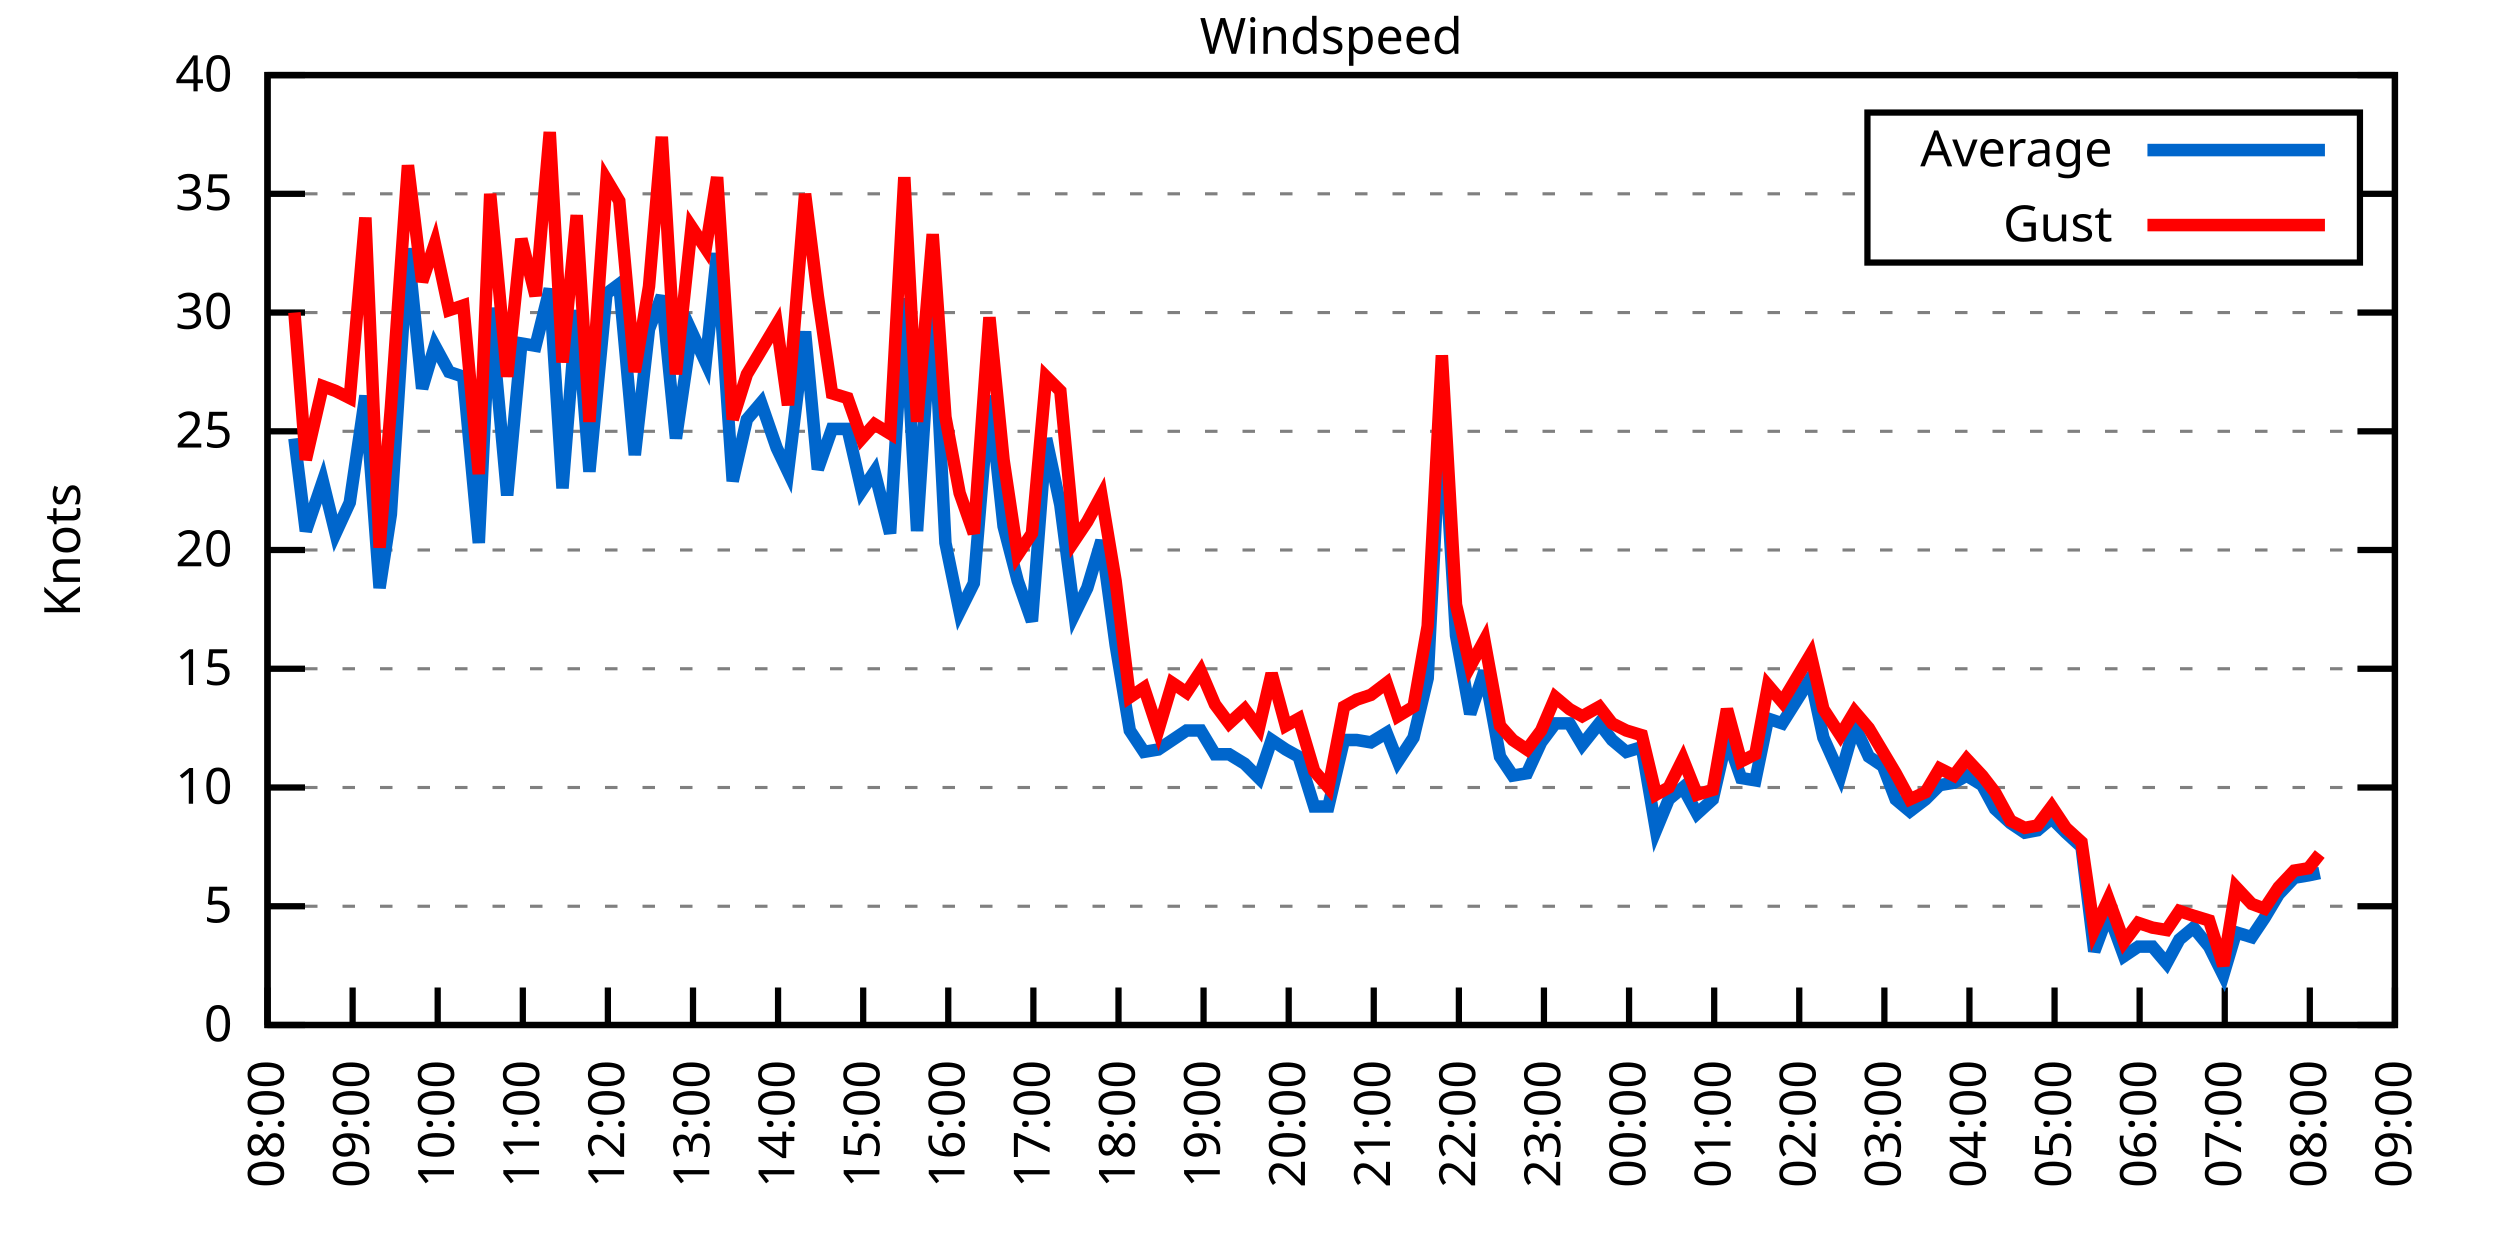
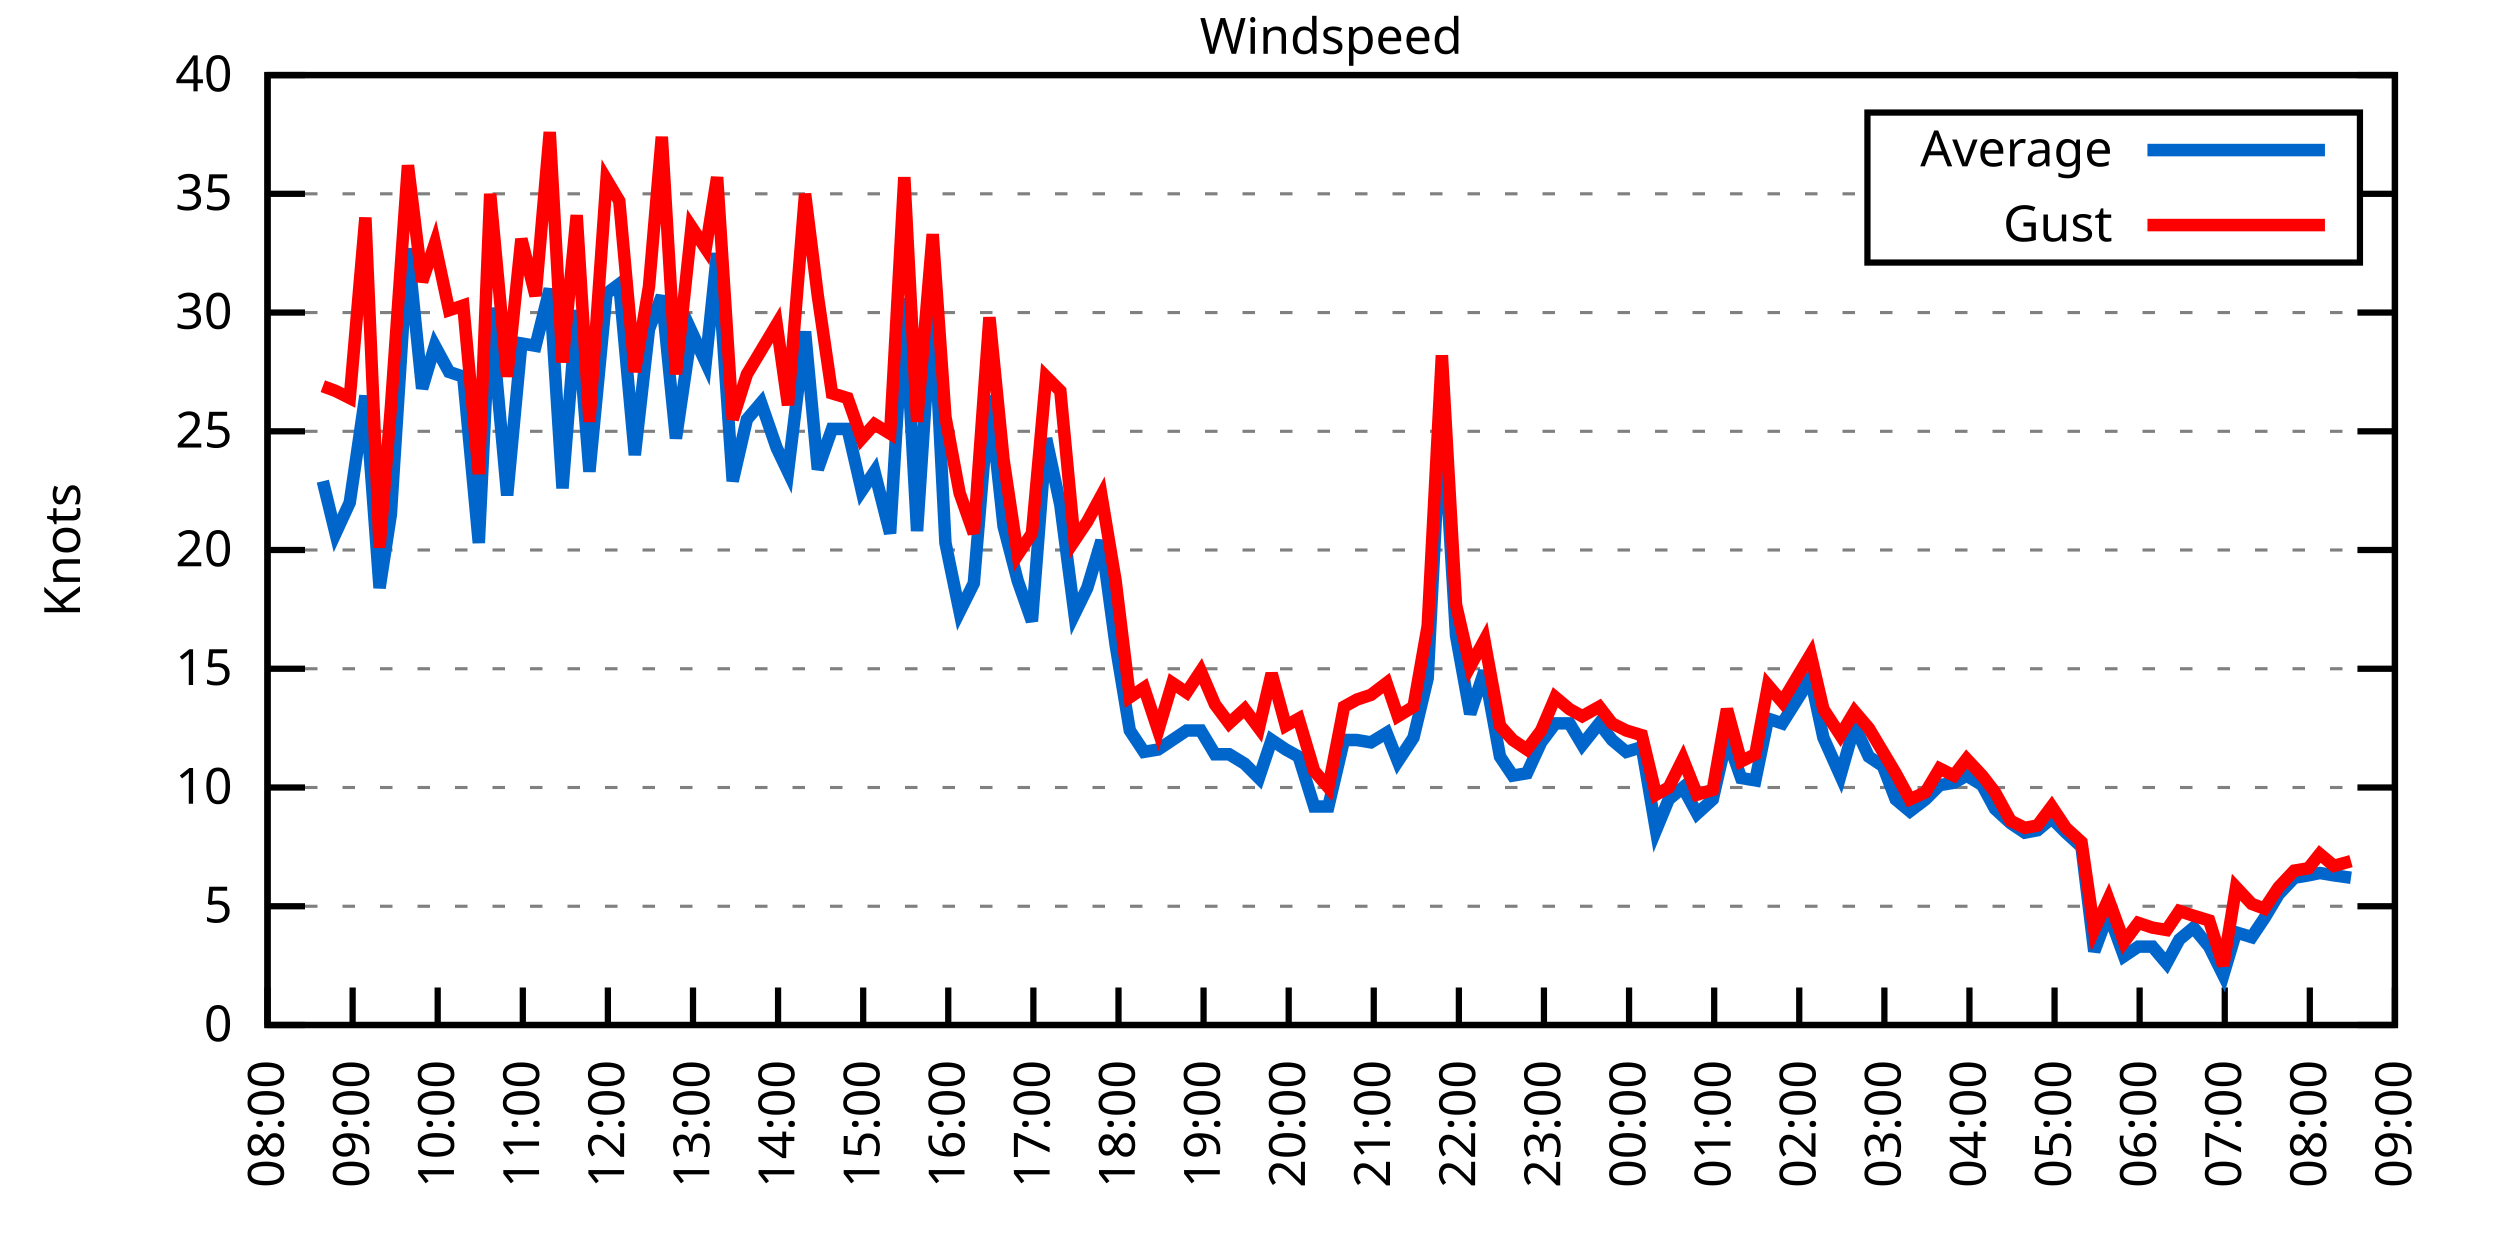
<svg xmlns="http://www.w3.org/2000/svg" xmlns:xlink="http://www.w3.org/1999/xlink" width="400" height="200" viewBox="0 0 400 200">
  <g id="gnuplot_canvas">
    <rect x="0" y="0" width="400" height="200" fill="none" />
    <defs>
      <circle id="gpDot" r="0.5" stroke-width="0.5" stroke="currentColor" />
      <path id="gpPt0" stroke-width="0.333" stroke="currentColor" d="M-1,0 h2 M0,-1 v2" />
      <path id="gpPt1" stroke-width="0.333" stroke="currentColor" d="M-1,-1 L1,1 M1,-1 L-1,1" />
      <path id="gpPt2" stroke-width="0.333" stroke="currentColor" d="M-1,0 L1,0 M0,-1 L0,1 M-1,-1 L1,1 M-1,1 L1,-1" />
      <rect id="gpPt3" stroke-width="0.333" stroke="currentColor" x="-1" y="-1" width="2" height="2" />
      <rect id="gpPt4" stroke-width="0.333" stroke="currentColor" fill="currentColor" x="-1" y="-1" width="2" height="2" />
      <circle id="gpPt5" stroke-width="0.333" stroke="currentColor" cx="0" cy="0" r="1" />
      <use xlink:href="#gpPt5" id="gpPt6" fill="currentColor" stroke="none" />
      <path id="gpPt7" stroke-width="0.333" stroke="currentColor" d="M0,-1.33 L-1.33,0.67 L1.33,0.67 z" />
      <use xlink:href="#gpPt7" id="gpPt8" fill="currentColor" stroke="none" />
      <use xlink:href="#gpPt7" id="gpPt9" stroke="currentColor" transform="rotate(180)" />
      <use xlink:href="#gpPt9" id="gpPt10" fill="currentColor" stroke="none" />
      <use xlink:href="#gpPt3" id="gpPt11" stroke="currentColor" transform="rotate(45)" />
      <use xlink:href="#gpPt11" id="gpPt12" fill="currentColor" stroke="none" />
      <path id="gpPt13" stroke-width="0.333" stroke="currentColor" d="M0,1.330 L1.265,0.411 L0.782,-1.067 L-0.782,-1.076 L-1.265,0.411 z" />
      <use xlink:href="#gpPt13" id="gpPt14" fill="currentColor" stroke="none" />
      <filter id="textbox" filterUnits="objectBoundingBox" x="0" y="0" height="1" width="1">
        <feFlood flood-color="white" flood-opacity="1" result="bgnd" />
        <feComposite in="SourceGraphic" in2="bgnd" operator="atop" />
      </filter>
      <filter id="greybox" filterUnits="objectBoundingBox" x="0" y="0" height="1" width="1">
        <feFlood flood-color="lightgrey" flood-opacity="1" result="grey" />
        <feComposite in="SourceGraphic" in2="grey" operator="atop" />
      </filter>
    </defs>
    <g fill="none" color="white" stroke="currentColor" stroke-width="1.00" stroke-linecap="butt" stroke-linejoin="miter">
</g>
    <g fill="none" color="black" stroke="currentColor" stroke-width="1.00" stroke-linecap="butt" stroke-linejoin="miter">
      <g stroke="none" shape-rendering="crispEdges">
        <polygon fill="rgb(255, 255, 255)" points="42.80,164.00 383.18,164.00 383.18,12.02 42.80,12.02 " />
      </g>
    </g>
    <g fill="none" color="black" stroke="currentColor" stroke-width="1.00" stroke-linecap="butt" stroke-linejoin="miter">
</g>
    <g fill="none" color="black" stroke="black" stroke-width="0.50" stroke-linecap="butt" stroke-linejoin="miter">
</g>
    <g fill="none" color="gray" stroke="currentColor" stroke-width="0.50" stroke-linecap="butt" stroke-linejoin="miter">
      <path stroke="gray" stroke-dasharray="2,4" class="gridline" d="M42.80,164.00 L383.19,164.00  " />
    </g>
    <g fill="none" color="gray" stroke="gray" stroke-width="1.00" stroke-linecap="butt" stroke-linejoin="miter">
</g>
    <g fill="none" color="black" stroke="currentColor" stroke-width="1.00" stroke-linecap="butt" stroke-linejoin="miter">
      <path stroke="black" d="M42.80,164.00 L48.80,164.00 M383.19,164.00 L377.19,164.00  " />
      <g transform="translate(37.20,166.60)" stroke="none" fill="black" font-family="Sans" font-size="8.00" text-anchor="end">
        <text>
          <tspan font-family="Sans"> 0</tspan>
        </text>
      </g>
    </g>
    <g fill="none" color="black" stroke="currentColor" stroke-width="1.00" stroke-linecap="butt" stroke-linejoin="miter">
</g>
    <g fill="none" color="black" stroke="black" stroke-width="0.50" stroke-linecap="butt" stroke-linejoin="miter">
</g>
    <g fill="none" color="gray" stroke="currentColor" stroke-width="0.50" stroke-linecap="butt" stroke-linejoin="miter">
      <path stroke="gray" stroke-dasharray="2,4" class="gridline" d="M42.80,145.00 L383.19,145.00  " />
    </g>
    <g fill="none" color="gray" stroke="gray" stroke-width="1.00" stroke-linecap="butt" stroke-linejoin="miter">
</g>
    <g fill="none" color="black" stroke="currentColor" stroke-width="1.00" stroke-linecap="butt" stroke-linejoin="miter">
      <path stroke="black" d="M42.80,145.00 L48.80,145.00 M383.19,145.00 L377.19,145.00  " />
      <g transform="translate(37.20,147.60)" stroke="none" fill="black" font-family="Sans" font-size="8.00" text-anchor="end">
        <text>
          <tspan font-family="Sans"> 5</tspan>
        </text>
      </g>
    </g>
    <g fill="none" color="black" stroke="currentColor" stroke-width="1.00" stroke-linecap="butt" stroke-linejoin="miter">
</g>
    <g fill="none" color="black" stroke="black" stroke-width="0.50" stroke-linecap="butt" stroke-linejoin="miter">
</g>
    <g fill="none" color="gray" stroke="currentColor" stroke-width="0.50" stroke-linecap="butt" stroke-linejoin="miter">
      <path stroke="gray" stroke-dasharray="2,4" class="gridline" d="M42.80,126.00 L383.19,126.00  " />
    </g>
    <g fill="none" color="gray" stroke="gray" stroke-width="1.00" stroke-linecap="butt" stroke-linejoin="miter">
</g>
    <g fill="none" color="black" stroke="currentColor" stroke-width="1.00" stroke-linecap="butt" stroke-linejoin="miter">
      <path stroke="black" d="M42.80,126.00 L48.80,126.00 M383.19,126.00 L377.19,126.00  " />
      <g transform="translate(37.20,128.60)" stroke="none" fill="black" font-family="Sans" font-size="8.00" text-anchor="end">
        <text>
          <tspan font-family="Sans"> 10</tspan>
        </text>
      </g>
    </g>
    <g fill="none" color="black" stroke="currentColor" stroke-width="1.00" stroke-linecap="butt" stroke-linejoin="miter">
</g>
    <g fill="none" color="black" stroke="black" stroke-width="0.50" stroke-linecap="butt" stroke-linejoin="miter">
</g>
    <g fill="none" color="gray" stroke="currentColor" stroke-width="0.50" stroke-linecap="butt" stroke-linejoin="miter">
      <path stroke="gray" stroke-dasharray="2,4" class="gridline" d="M42.80,107.00 L383.19,107.00  " />
    </g>
    <g fill="none" color="gray" stroke="gray" stroke-width="1.00" stroke-linecap="butt" stroke-linejoin="miter">
</g>
    <g fill="none" color="black" stroke="currentColor" stroke-width="1.00" stroke-linecap="butt" stroke-linejoin="miter">
      <path stroke="black" d="M42.80,107.00 L48.80,107.00 M383.19,107.00 L377.19,107.00  " />
      <g transform="translate(37.20,109.60)" stroke="none" fill="black" font-family="Sans" font-size="8.00" text-anchor="end">
        <text>
          <tspan font-family="Sans"> 15</tspan>
        </text>
      </g>
    </g>
    <g fill="none" color="black" stroke="currentColor" stroke-width="1.00" stroke-linecap="butt" stroke-linejoin="miter">
</g>
    <g fill="none" color="black" stroke="black" stroke-width="0.50" stroke-linecap="butt" stroke-linejoin="miter">
</g>
    <g fill="none" color="gray" stroke="currentColor" stroke-width="0.50" stroke-linecap="butt" stroke-linejoin="miter">
      <path stroke="gray" stroke-dasharray="2,4" class="gridline" d="M42.80,88.00 L383.19,88.00  " />
    </g>
    <g fill="none" color="gray" stroke="gray" stroke-width="1.00" stroke-linecap="butt" stroke-linejoin="miter">
</g>
    <g fill="none" color="black" stroke="currentColor" stroke-width="1.00" stroke-linecap="butt" stroke-linejoin="miter">
      <path stroke="black" d="M42.80,88.00 L48.80,88.00 M383.19,88.00 L377.19,88.00  " />
      <g transform="translate(37.20,90.60)" stroke="none" fill="black" font-family="Sans" font-size="8.00" text-anchor="end">
        <text>
          <tspan font-family="Sans"> 20</tspan>
        </text>
      </g>
    </g>
    <g fill="none" color="black" stroke="currentColor" stroke-width="1.00" stroke-linecap="butt" stroke-linejoin="miter">
</g>
    <g fill="none" color="black" stroke="black" stroke-width="0.50" stroke-linecap="butt" stroke-linejoin="miter">
</g>
    <g fill="none" color="gray" stroke="currentColor" stroke-width="0.50" stroke-linecap="butt" stroke-linejoin="miter">
      <path stroke="gray" stroke-dasharray="2,4" class="gridline" d="M42.80,69.01 L383.19,69.01  " />
    </g>
    <g fill="none" color="gray" stroke="gray" stroke-width="1.00" stroke-linecap="butt" stroke-linejoin="miter">
</g>
    <g fill="none" color="black" stroke="currentColor" stroke-width="1.00" stroke-linecap="butt" stroke-linejoin="miter">
      <path stroke="black" d="M42.80,69.01 L48.80,69.01 M383.19,69.01 L377.19,69.01  " />
      <g transform="translate(37.20,71.61)" stroke="none" fill="black" font-family="Sans" font-size="8.00" text-anchor="end">
        <text>
          <tspan font-family="Sans"> 25</tspan>
        </text>
      </g>
    </g>
    <g fill="none" color="black" stroke="currentColor" stroke-width="1.00" stroke-linecap="butt" stroke-linejoin="miter">
</g>
    <g fill="none" color="black" stroke="black" stroke-width="0.50" stroke-linecap="butt" stroke-linejoin="miter">
</g>
    <g fill="none" color="gray" stroke="currentColor" stroke-width="0.50" stroke-linecap="butt" stroke-linejoin="miter">
      <path stroke="gray" stroke-dasharray="2,4" class="gridline" d="M42.80,50.01 L383.19,50.01  " />
    </g>
    <g fill="none" color="gray" stroke="gray" stroke-width="1.00" stroke-linecap="butt" stroke-linejoin="miter">
</g>
    <g fill="none" color="black" stroke="currentColor" stroke-width="1.00" stroke-linecap="butt" stroke-linejoin="miter">
      <path stroke="black" d="M42.80,50.01 L48.80,50.01 M383.19,50.01 L377.19,50.01  " />
      <g transform="translate(37.20,52.61)" stroke="none" fill="black" font-family="Sans" font-size="8.00" text-anchor="end">
        <text>
          <tspan font-family="Sans"> 30</tspan>
        </text>
      </g>
    </g>
    <g fill="none" color="black" stroke="currentColor" stroke-width="1.00" stroke-linecap="butt" stroke-linejoin="miter">
</g>
    <g fill="none" color="black" stroke="black" stroke-width="0.50" stroke-linecap="butt" stroke-linejoin="miter">
</g>
    <g fill="none" color="gray" stroke="currentColor" stroke-width="0.50" stroke-linecap="butt" stroke-linejoin="miter">
      <path stroke="gray" stroke-dasharray="2,4" class="gridline" d="M42.80,31.01 L298.79,31.01 M377.59,31.01 L383.19,31.01  " />
    </g>
    <g fill="none" color="gray" stroke="gray" stroke-width="1.00" stroke-linecap="butt" stroke-linejoin="miter">
</g>
    <g fill="none" color="black" stroke="currentColor" stroke-width="1.00" stroke-linecap="butt" stroke-linejoin="miter">
      <path stroke="black" d="M42.80,31.01 L48.80,31.01 M383.19,31.01 L377.19,31.01  " />
      <g transform="translate(37.20,33.61)" stroke="none" fill="black" font-family="Sans" font-size="8.00" text-anchor="end">
        <text>
          <tspan font-family="Sans"> 35</tspan>
        </text>
      </g>
    </g>
    <g fill="none" color="black" stroke="currentColor" stroke-width="1.00" stroke-linecap="butt" stroke-linejoin="miter">
</g>
    <g fill="none" color="black" stroke="black" stroke-width="0.50" stroke-linecap="butt" stroke-linejoin="miter">
</g>
    <g fill="none" color="gray" stroke="currentColor" stroke-width="0.50" stroke-linecap="butt" stroke-linejoin="miter">
      <path stroke="gray" stroke-dasharray="2,4" class="gridline" d="M42.80,12.01 L383.19,12.01  " />
    </g>
    <g fill="none" color="gray" stroke="gray" stroke-width="1.00" stroke-linecap="butt" stroke-linejoin="miter">
</g>
    <g fill="none" color="black" stroke="currentColor" stroke-width="1.00" stroke-linecap="butt" stroke-linejoin="miter">
      <path stroke="black" d="M42.80,12.01 L48.80,12.01 M383.19,12.01 L377.19,12.01  " />
      <g transform="translate(37.20,14.61)" stroke="none" fill="black" font-family="Sans" font-size="8.00" text-anchor="end">
        <text>
          <tspan font-family="Sans"> 40</tspan>
        </text>
      </g>
    </g>
    <g fill="none" color="black" stroke="currentColor" stroke-width="1.00" stroke-linecap="butt" stroke-linejoin="miter">
      <path stroke="black" d="M42.80,164.00 L42.80,158.00  " />
      <g transform="translate(45.40,169.60) rotate(270.00)" stroke="none" fill="black" font-family="Sans" font-size="8.00" text-anchor="end">
        <text>
          <tspan font-family="Sans">08:00</tspan>
        </text>
      </g>
    </g>
    <g fill="none" color="black" stroke="currentColor" stroke-width="1.00" stroke-linecap="butt" stroke-linejoin="miter">
      <path stroke="black" d="M56.42,164.00 L56.42,158.00  " />
      <g transform="translate(59.02,169.60) rotate(270.00)" stroke="none" fill="black" font-family="Sans" font-size="8.00" text-anchor="end">
        <text>
          <tspan font-family="Sans">09:00</tspan>
        </text>
      </g>
    </g>
    <g fill="none" color="black" stroke="currentColor" stroke-width="1.00" stroke-linecap="butt" stroke-linejoin="miter">
      <path stroke="black" d="M70.03,164.00 L70.03,158.00  " />
      <g transform="translate(72.63,169.60) rotate(270.00)" stroke="none" fill="black" font-family="Sans" font-size="8.00" text-anchor="end">
        <text>
          <tspan font-family="Sans">10:00</tspan>
        </text>
      </g>
    </g>
    <g fill="none" color="black" stroke="currentColor" stroke-width="1.00" stroke-linecap="butt" stroke-linejoin="miter">
      <path stroke="black" d="M83.65,164.00 L83.65,158.00  " />
      <g transform="translate(86.25,169.60) rotate(270.00)" stroke="none" fill="black" font-family="Sans" font-size="8.00" text-anchor="end">
        <text>
          <tspan font-family="Sans">11:00</tspan>
        </text>
      </g>
    </g>
    <g fill="none" color="black" stroke="currentColor" stroke-width="1.00" stroke-linecap="butt" stroke-linejoin="miter">
      <path stroke="black" d="M97.26,164.00 L97.26,158.00  " />
      <g transform="translate(99.86,169.60) rotate(270.00)" stroke="none" fill="black" font-family="Sans" font-size="8.00" text-anchor="end">
        <text>
          <tspan font-family="Sans">12:00</tspan>
        </text>
      </g>
    </g>
    <g fill="none" color="black" stroke="currentColor" stroke-width="1.00" stroke-linecap="butt" stroke-linejoin="miter">
      <path stroke="black" d="M110.88,164.00 L110.88,158.00  " />
      <g transform="translate(113.48,169.60) rotate(270.00)" stroke="none" fill="black" font-family="Sans" font-size="8.00" text-anchor="end">
        <text>
          <tspan font-family="Sans">13:00</tspan>
        </text>
      </g>
    </g>
    <g fill="none" color="black" stroke="currentColor" stroke-width="1.00" stroke-linecap="butt" stroke-linejoin="miter">
      <path stroke="black" d="M124.49,164.00 L124.49,158.00  " />
      <g transform="translate(127.09,169.60) rotate(270.00)" stroke="none" fill="black" font-family="Sans" font-size="8.00" text-anchor="end">
        <text>
          <tspan font-family="Sans">14:00</tspan>
        </text>
      </g>
    </g>
    <g fill="none" color="black" stroke="currentColor" stroke-width="1.00" stroke-linecap="butt" stroke-linejoin="miter">
      <path stroke="black" d="M138.11,164.00 L138.11,158.00  " />
      <g transform="translate(140.71,169.60) rotate(270.00)" stroke="none" fill="black" font-family="Sans" font-size="8.00" text-anchor="end">
        <text>
          <tspan font-family="Sans">15:00</tspan>
        </text>
      </g>
    </g>
    <g fill="none" color="black" stroke="currentColor" stroke-width="1.00" stroke-linecap="butt" stroke-linejoin="miter">
      <path stroke="black" d="M151.72,164.00 L151.72,158.00  " />
      <g transform="translate(154.32,169.60) rotate(270.00)" stroke="none" fill="black" font-family="Sans" font-size="8.00" text-anchor="end">
        <text>
          <tspan font-family="Sans">16:00</tspan>
        </text>
      </g>
    </g>
    <g fill="none" color="black" stroke="currentColor" stroke-width="1.00" stroke-linecap="butt" stroke-linejoin="miter">
      <path stroke="black" d="M165.34,164.00 L165.34,158.00  " />
      <g transform="translate(167.94,169.60) rotate(270.00)" stroke="none" fill="black" font-family="Sans" font-size="8.00" text-anchor="end">
        <text>
          <tspan font-family="Sans">17:00</tspan>
        </text>
      </g>
    </g>
    <g fill="none" color="black" stroke="currentColor" stroke-width="1.00" stroke-linecap="butt" stroke-linejoin="miter">
      <path stroke="black" d="M178.96,164.00 L178.96,158.00  " />
      <g transform="translate(181.56,169.60) rotate(270.00)" stroke="none" fill="black" font-family="Sans" font-size="8.00" text-anchor="end">
        <text>
          <tspan font-family="Sans">18:00</tspan>
        </text>
      </g>
    </g>
    <g fill="none" color="black" stroke="currentColor" stroke-width="1.00" stroke-linecap="butt" stroke-linejoin="miter">
      <path stroke="black" d="M192.57,164.00 L192.57,158.00  " />
      <g transform="translate(195.17,169.60) rotate(270.00)" stroke="none" fill="black" font-family="Sans" font-size="8.00" text-anchor="end">
        <text>
          <tspan font-family="Sans">19:00</tspan>
        </text>
      </g>
    </g>
    <g fill="none" color="black" stroke="currentColor" stroke-width="1.00" stroke-linecap="butt" stroke-linejoin="miter">
      <path stroke="black" d="M206.19,164.00 L206.19,158.00  " />
      <g transform="translate(208.79,169.60) rotate(270.00)" stroke="none" fill="black" font-family="Sans" font-size="8.00" text-anchor="end">
        <text>
          <tspan font-family="Sans">20:00</tspan>
        </text>
      </g>
    </g>
    <g fill="none" color="black" stroke="currentColor" stroke-width="1.00" stroke-linecap="butt" stroke-linejoin="miter">
      <path stroke="black" d="M219.80,164.00 L219.80,158.00  " />
      <g transform="translate(222.40,169.60) rotate(270.00)" stroke="none" fill="black" font-family="Sans" font-size="8.00" text-anchor="end">
        <text>
          <tspan font-family="Sans">21:00</tspan>
        </text>
      </g>
    </g>
    <g fill="none" color="black" stroke="currentColor" stroke-width="1.00" stroke-linecap="butt" stroke-linejoin="miter">
      <path stroke="black" d="M233.42,164.00 L233.42,158.00  " />
      <g transform="translate(236.02,169.60) rotate(270.00)" stroke="none" fill="black" font-family="Sans" font-size="8.00" text-anchor="end">
        <text>
          <tspan font-family="Sans">22:00</tspan>
        </text>
      </g>
    </g>
    <g fill="none" color="black" stroke="currentColor" stroke-width="1.00" stroke-linecap="butt" stroke-linejoin="miter">
      <path stroke="black" d="M247.03,164.00 L247.03,158.00  " />
      <g transform="translate(249.63,169.60) rotate(270.00)" stroke="none" fill="black" font-family="Sans" font-size="8.00" text-anchor="end">
        <text>
          <tspan font-family="Sans">23:00</tspan>
        </text>
      </g>
    </g>
    <g fill="none" color="black" stroke="currentColor" stroke-width="1.00" stroke-linecap="butt" stroke-linejoin="miter">
      <path stroke="black" d="M260.65,164.00 L260.65,158.00  " />
      <g transform="translate(263.25,169.60) rotate(270.00)" stroke="none" fill="black" font-family="Sans" font-size="8.00" text-anchor="end">
        <text>
          <tspan font-family="Sans">00:00</tspan>
        </text>
      </g>
    </g>
    <g fill="none" color="black" stroke="currentColor" stroke-width="1.00" stroke-linecap="butt" stroke-linejoin="miter">
      <path stroke="black" d="M274.27,164.00 L274.27,158.00  " />
      <g transform="translate(276.87,169.60) rotate(270.00)" stroke="none" fill="black" font-family="Sans" font-size="8.00" text-anchor="end">
        <text>
          <tspan font-family="Sans">01:00</tspan>
        </text>
      </g>
    </g>
    <g fill="none" color="black" stroke="currentColor" stroke-width="1.00" stroke-linecap="butt" stroke-linejoin="miter">
      <path stroke="black" d="M287.88,164.00 L287.88,158.00  " />
      <g transform="translate(290.48,169.60) rotate(270.00)" stroke="none" fill="black" font-family="Sans" font-size="8.00" text-anchor="end">
        <text>
          <tspan font-family="Sans">02:00</tspan>
        </text>
      </g>
    </g>
    <g fill="none" color="black" stroke="currentColor" stroke-width="1.00" stroke-linecap="butt" stroke-linejoin="miter">
      <path stroke="black" d="M301.50,164.00 L301.50,158.00  " />
      <g transform="translate(304.10,169.60) rotate(270.00)" stroke="none" fill="black" font-family="Sans" font-size="8.00" text-anchor="end">
        <text>
          <tspan font-family="Sans">03:00</tspan>
        </text>
      </g>
    </g>
    <g fill="none" color="black" stroke="currentColor" stroke-width="1.00" stroke-linecap="butt" stroke-linejoin="miter">
      <path stroke="black" d="M315.11,164.00 L315.11,158.00  " />
      <g transform="translate(317.71,169.60) rotate(270.00)" stroke="none" fill="black" font-family="Sans" font-size="8.00" text-anchor="end">
        <text>
          <tspan font-family="Sans">04:00</tspan>
        </text>
      </g>
    </g>
    <g fill="none" color="black" stroke="currentColor" stroke-width="1.00" stroke-linecap="butt" stroke-linejoin="miter">
      <path stroke="black" d="M328.73,164.00 L328.73,158.00  " />
      <g transform="translate(331.33,169.60) rotate(270.00)" stroke="none" fill="black" font-family="Sans" font-size="8.00" text-anchor="end">
        <text>
          <tspan font-family="Sans">05:00</tspan>
        </text>
      </g>
    </g>
    <g fill="none" color="black" stroke="currentColor" stroke-width="1.00" stroke-linecap="butt" stroke-linejoin="miter">
      <path stroke="black" d="M342.34,164.00 L342.34,158.00  " />
      <g transform="translate(344.94,169.60) rotate(270.00)" stroke="none" fill="black" font-family="Sans" font-size="8.00" text-anchor="end">
        <text>
          <tspan font-family="Sans">06:00</tspan>
        </text>
      </g>
    </g>
    <g fill="none" color="black" stroke="currentColor" stroke-width="1.00" stroke-linecap="butt" stroke-linejoin="miter">
      <path stroke="black" d="M355.96,164.00 L355.96,158.00  " />
      <g transform="translate(358.56,169.60) rotate(270.00)" stroke="none" fill="black" font-family="Sans" font-size="8.00" text-anchor="end">
        <text>
          <tspan font-family="Sans">07:00</tspan>
        </text>
      </g>
    </g>
    <g fill="none" color="black" stroke="currentColor" stroke-width="1.00" stroke-linecap="butt" stroke-linejoin="miter">
      <path stroke="black" d="M369.57,164.00 L369.57,158.00  " />
      <g transform="translate(372.17,169.60) rotate(270.00)" stroke="none" fill="black" font-family="Sans" font-size="8.00" text-anchor="end">
        <text>
          <tspan font-family="Sans">08:00</tspan>
        </text>
      </g>
    </g>
    <g fill="none" color="black" stroke="currentColor" stroke-width="1.00" stroke-linecap="butt" stroke-linejoin="miter">
      <path stroke="black" d="M383.19,164.00 L383.19,158.00  " />
      <g transform="translate(385.79,169.60) rotate(270.00)" stroke="none" fill="black" font-family="Sans" font-size="8.00" text-anchor="end">
        <text>
          <tspan font-family="Sans">09:00</tspan>
        </text>
      </g>
    </g>
    <g fill="none" color="black" stroke="currentColor" stroke-width="1.00" stroke-linecap="butt" stroke-linejoin="miter">
</g>
    <g fill="none" color="black" stroke="currentColor" stroke-width="1.00" stroke-linecap="butt" stroke-linejoin="miter">
      <path stroke="black" d="M42.80,12.01 L42.80,164.00 L383.19,164.00 L383.19,12.01 L42.80,12.01 Z  " />
    </g>
    <g fill="none" color="black" stroke="currentColor" stroke-width="1.00" stroke-linecap="butt" stroke-linejoin="miter">
</g>
    <g fill="none" color="black" stroke="currentColor" stroke-width="1.00" stroke-linecap="butt" stroke-linejoin="miter">
      <path stroke="black" d="M298.79,42.01 L298.79,18.01 L377.59,18.01 L377.59,42.01 L298.79,42.01 Z  " />
    </g>
    <g id="Windspeed_plot_1">
      <g fill="none" color="white" stroke="black" stroke-width="2.00" stroke-linecap="butt" stroke-linejoin="miter">
</g>
      <g fill="none" color="black" stroke="currentColor" stroke-width="2.00" stroke-linecap="butt" stroke-linejoin="miter">
        <g transform="translate(337.99,26.61)" stroke="none" fill="black" font-family="Sans" font-size="8.00" text-anchor="end">
          <text>
            <tspan font-family="Sans">Average</tspan>
          </text>
        </g>
      </g>
      <g fill="none" color="black" stroke="currentColor" stroke-width="2.00" stroke-linecap="butt" stroke-linejoin="miter">
-         <path stroke="rgb(  0, 102, 204)" d="M343.59,24.01 L371.99,24.01 M47.11,70.15 L48.93,84.97 L51.65,76.99 L53.69,85.35 L55.96,80.41 L58.46,63.31   L60.73,94.08 L62.54,82.31 L65.27,39.75 L67.54,62.17 L69.58,55.33 L71.85,59.51 L74.12,60.27 L76.61,86.87   L78.43,49.25 L81.15,79.27 L83.42,54.95 L85.69,55.33 L87.96,46.21 L90.00,78.13 L92.27,49.63 L94.31,75.47   L97.04,46.97 L99.08,45.45 L101.57,72.81 L103.84,52.67 L105.89,47.35 L108.15,70.15 L110.65,53.05 L112.92,57.99   L114.74,40.51 L117.23,76.99 L119.50,67.11 L121.77,64.45 L124.27,71.67 L126.08,75.47 L128.81,53.05 L130.85,75.09   L133.12,68.63 L135.61,68.63 L137.88,78.51 L139.92,75.47 L142.42,85.35 L144.69,47.73 L146.73,84.97 L149.23,46.97   L151.27,86.87 L153.54,97.88 L155.81,93.32 L158.31,63.31 L160.57,84.21 L162.84,92.94 L165.11,99.40 L167.38,70.15   L169.65,80.79 L171.92,98.26 L173.96,94.08 L176.23,86.49 L178.50,103.20 L180.77,116.88 L183.04,120.30 L185.31,119.92   L187.58,118.40 L189.85,116.88 L192.12,116.88 L194.39,120.68 L196.66,120.68 L199.15,122.20 L201.42,124.48 L203.46,118.40   L205.73,119.92 L207.78,121.06 L210.27,129.04 L212.54,129.04 L215.04,118.40 L217.08,118.40 L219.35,118.78 L221.85,117.26   L223.66,121.82 L226.16,118.02 L228.43,108.52 L230.70,64.07 L232.96,101.68 L235.23,114.22 L237.50,107.38 L240.00,121.06   L242.04,124.10 L244.31,123.72 L246.58,118.78 L248.85,115.74 L251.12,115.74 L253.16,119.16 L255.88,115.74 L257.93,118.40   L260.20,120.30 L262.69,119.54 L264.96,132.84 L267.00,127.90 L269.27,126.00 L271.54,130.18 L274.04,127.90 L276.31,118.02   L278.58,124.48 L280.85,124.86 L282.89,114.98 L285.16,115.74 L289.70,108.52 L291.74,118.02 L294.46,124.10 L296.73,116.12   L299.00,121.06 L301.27,122.58 L303.31,127.90 L305.58,129.80 L308.08,127.90 L310.35,125.62 L312.62,125.24 L314.66,124.10   L317.15,125.62 L319.20,129.42 L321.69,131.70 L323.96,133.22 L326.00,132.84 L328.27,130.94 L330.54,133.22 L333.04,135.50   L335.08,152.22 L337.35,146.14 L339.85,152.98 L342.12,151.46 L344.39,151.46 L346.65,154.12 L348.70,150.32 L350.97,148.42   L353.46,151.46 L355.73,156.02 L357.77,149.18 L360.27,149.94 L362.31,146.90 L364.58,143.10 L367.08,140.44 L369.35,140.06   L371.16,139.68  " />
+         <path stroke="rgb(  0, 102, 204)" d="M343.59,24.01 L371.99,24.01 M51.65,76.99 L53.69,85.35 L55.96,80.41 L58.46,63.31 L60.73,94.08 L62.54,82.31   L65.27,39.75 L67.54,62.17 L69.58,55.33 L71.85,59.51 L74.12,60.27 L76.61,86.87 L78.43,49.25 L81.15,79.27   L83.42,54.95 L85.69,55.33 L87.96,46.21 L90.00,78.13 L92.27,49.63 L94.31,75.47 L97.04,46.97 L99.08,45.45   L101.57,72.81 L103.84,52.67 L105.89,47.35 L108.15,70.15 L110.65,53.05 L112.92,57.99 L114.74,40.51 L117.23,76.99   L119.50,67.11 L121.77,64.45 L124.27,71.67 L126.08,75.47 L128.81,53.05 L130.85,75.09 L133.12,68.63 L135.61,68.63   L137.88,78.51 L139.92,75.47 L142.42,85.35 L144.69,47.73 L146.73,84.97 L149.23,46.97 L151.27,86.87 L153.54,97.88   L155.81,93.32 L158.31,63.31 L160.57,84.21 L162.84,92.94 L165.11,99.40 L167.38,70.15 L169.65,80.79 L171.92,98.26   L173.96,94.08 L176.23,86.49 L178.50,103.20 L180.77,116.88 L183.04,120.30 L185.31,119.92 L187.58,118.40 L189.85,116.88   L192.12,116.88 L194.39,120.68 L196.66,120.68 L199.15,122.20 L201.42,124.48 L203.46,118.40 L205.73,119.92 L207.78,121.06   L210.27,129.04 L212.54,129.04 L215.04,118.40 L217.08,118.40 L219.35,118.78 L221.85,117.26 L223.66,121.82 L226.16,118.02   L228.43,108.52 L230.70,64.07 L232.96,101.68 L235.23,114.22 L237.50,107.38 L240.00,121.06 L242.04,124.10 L244.31,123.72   L246.58,118.78 L248.85,115.74 L251.12,115.74 L253.16,119.16 L255.88,115.74 L257.93,118.40 L260.20,120.30 L262.69,119.54   L264.96,132.84 L267.00,127.90 L269.27,126.00 L271.54,130.18 L274.04,127.90 L276.31,118.02 L278.58,124.48 L280.85,124.86   L282.89,114.98 L285.16,115.74 L289.70,108.52 L291.74,118.02 L294.46,124.10 L296.73,116.12 L299.00,121.06 L301.27,122.58   L303.31,127.90 L305.58,129.80 L308.08,127.90 L310.35,125.62 L312.62,125.24 L314.66,124.10 L317.15,125.62 L319.20,129.42   L321.69,131.70 L323.96,133.22 L326.00,132.84 L328.27,130.94 L330.54,133.22 L333.04,135.50 L335.08,152.22 L337.35,146.14   L339.85,152.98 L342.12,151.46 L344.39,151.46 L346.65,154.12 L348.70,150.32 L350.97,148.42 L353.46,151.46 L355.73,156.02   L357.77,149.18 L360.27,149.94 L362.31,146.90 L364.58,143.10 L367.08,140.44 L369.35,140.06 L371.16,139.68 L373.43,140.06   L376.16,140.44  " />
      </g>
    </g>
    <g id="Windspeed_plot_2">
      <g fill="none" color="black" stroke="currentColor" stroke-width="2.00" stroke-linecap="butt" stroke-linejoin="miter">
        <g transform="translate(337.99,38.61)" stroke="none" fill="black" font-family="Sans" font-size="8.00" text-anchor="end">
          <text>
            <tspan font-family="Sans">Gust</tspan>
          </text>
        </g>
      </g>
      <g fill="none" color="black" stroke="currentColor" stroke-width="2.00" stroke-linecap="butt" stroke-linejoin="miter">
-         <path stroke="rgb(255,   0,   0)" d="M343.59,36.01 L371.99,36.01 M47.11,50.01 L48.93,73.57 L51.65,61.79 L53.69,62.55 L55.96,63.69 L58.46,34.81   L60.73,87.63 L62.54,65.21 L65.27,26.45 L67.54,45.07 L69.58,38.99 L71.85,49.63 L74.12,48.87 L76.61,75.85   L78.43,31.01 L81.15,60.27 L83.42,38.23 L85.69,47.35 L87.96,21.13 L90.00,57.99 L92.27,34.43 L94.31,67.49   L97.04,28.73 L99.08,32.15 L101.57,59.51 L103.84,45.83 L105.89,21.89 L108.15,59.89 L110.65,36.33 L112.92,39.75   L114.74,28.35 L117.23,67.11 L119.50,59.89 L121.77,56.09 L124.27,51.91 L126.08,64.83 L128.81,31.01 L130.85,47.35   L133.12,62.93 L135.61,63.69 L137.88,70.15 L139.92,67.87 L142.42,69.39 L144.69,28.35 L146.73,67.49 L149.23,37.47   L151.27,66.73 L153.54,78.89 L155.81,85.35 L158.31,50.77 L160.57,73.57 L162.84,88.76 L165.11,85.35 L167.38,60.27   L169.65,62.55 L171.92,86.49 L173.96,83.45 L176.23,79.27 L178.50,92.94 L180.77,111.56 L183.04,110.04 L185.31,116.88   L187.58,109.28 L189.85,110.80 L192.12,107.38 L194.39,112.70 L196.66,115.74 L199.15,113.46 L201.42,116.50 L203.46,107.76   L205.73,116.12 L207.78,114.98 L210.27,123.34 L212.54,126.00 L215.04,113.08 L217.08,111.94 L219.35,111.18 L221.85,109.28   L223.66,114.60 L226.16,113.08 L228.43,100.16 L230.70,56.85 L232.96,96.74 L235.23,106.62 L237.50,102.44 L240.00,116.12   L242.04,118.40 L244.31,119.92 L246.58,116.88 L248.85,111.56 L251.12,113.46 L253.16,114.60 L255.88,113.08 L257.93,115.74   L260.20,116.88 L262.69,117.64 L264.96,127.14 L267.00,126.00 L269.27,121.44 L271.54,127.14 L274.04,126.38 L276.31,113.46   L278.58,121.82 L280.85,120.68 L282.89,109.66 L285.16,112.32 L289.70,104.72 L291.74,113.46 L294.46,117.64 L296.73,113.84   L299.00,116.50 L301.27,120.30 L303.31,123.72 L305.58,127.90 L308.08,126.76 L310.35,122.96 L312.62,124.10 L314.66,121.44   L317.15,124.10 L319.20,126.76 L321.69,131.32 L323.96,132.46 L326.00,132.08 L328.27,129.04 L330.54,132.46 L333.04,134.74   L335.08,148.80 L337.35,143.86 L339.85,150.70 L342.12,147.66 L344.39,148.42 L346.65,148.80 L348.70,145.76 L350.97,146.52   L353.46,147.28 L355.73,154.50 L357.77,141.96 L360.27,144.62 L362.31,145.38 L364.58,141.96 L367.08,139.30 L369.35,138.92   L371.16,136.64  " />
+         <path stroke="rgb(255,   0,   0)" d="M343.59,36.01 L371.99,36.01 M51.65,61.79 L53.69,62.55 L55.96,63.69 L58.46,34.81 L60.73,87.63 L62.54,65.21   L65.27,26.45 L67.54,45.07 L69.58,38.99 L71.85,49.63 L74.12,48.87 L76.61,75.85 L78.43,31.01 L81.15,60.27   L83.42,38.23 L85.69,47.35 L87.96,21.13 L90.00,57.99 L92.27,34.43 L94.31,67.49 L97.04,28.73 L99.08,32.15   L101.57,59.51 L103.84,45.83 L105.89,21.89 L108.15,59.89 L110.65,36.33 L112.92,39.75 L114.74,28.35 L117.23,67.11   L119.50,59.89 L121.77,56.09 L124.27,51.91 L126.08,64.83 L128.81,31.01 L130.85,47.35 L133.12,62.93 L135.61,63.69   L137.88,70.15 L139.92,67.87 L142.42,69.39 L144.69,28.35 L146.73,67.49 L149.23,37.47 L151.27,66.73 L153.54,78.89   L155.81,85.35 L158.31,50.77 L160.57,73.57 L162.84,88.76 L165.11,85.35 L167.38,60.27 L169.65,62.55 L171.92,86.49   L173.96,83.45 L176.23,79.27 L178.50,92.94 L180.77,111.56 L183.04,110.04 L185.31,116.88 L187.58,109.28 L189.85,110.80   L192.12,107.38 L194.39,112.70 L196.66,115.74 L199.15,113.46 L201.42,116.50 L203.46,107.76 L205.73,116.12 L207.78,114.98   L210.27,123.34 L212.54,126.00 L215.04,113.08 L217.08,111.94 L219.35,111.18 L221.85,109.28 L223.66,114.60 L226.16,113.08   L228.43,100.16 L230.70,56.85 L232.96,96.74 L235.23,106.62 L237.50,102.44 L240.00,116.12 L242.04,118.40 L244.31,119.92   L246.58,116.88 L248.85,111.56 L251.12,113.46 L253.16,114.60 L255.88,113.08 L257.93,115.74 L260.20,116.88 L262.69,117.64   L264.96,127.14 L267.00,126.00 L269.27,121.44 L271.54,127.14 L274.04,126.38 L276.31,113.46 L278.58,121.82 L280.85,120.68   L282.89,109.66 L285.16,112.32 L289.70,104.72 L291.74,113.46 L294.46,117.64 L296.73,113.84 L299.00,116.50 L301.27,120.30   L303.31,123.72 L305.58,127.90 L308.08,126.76 L310.35,122.96 L312.62,124.10 L314.66,121.44 L317.15,124.10 L319.20,126.76   L321.69,131.32 L323.96,132.46 L326.00,132.08 L328.27,129.04 L330.54,132.46 L333.04,134.74 L335.08,148.80 L337.35,143.86   L339.85,150.70 L342.12,147.66 L344.39,148.42 L346.65,148.80 L348.70,145.76 L350.97,146.52 L353.46,147.28 L355.73,154.50   L357.77,141.96 L360.27,144.62 L362.31,145.38 L364.58,141.96 L367.08,139.30 L369.35,138.92 L371.16,136.64 L373.43,138.54   L376.16,137.78  " />
      </g>
    </g>
    <g fill="none" color="black" stroke="currentColor" stroke-width="2.00" stroke-linecap="butt" stroke-linejoin="miter">
</g>
    <g fill="none" color="black" stroke="black" stroke-width="1.00" stroke-linecap="butt" stroke-linejoin="miter">
</g>
    <g fill="none" color="black" stroke="currentColor" stroke-width="1.00" stroke-linecap="butt" stroke-linejoin="miter">
      <path stroke="black" d="M42.80,12.01 L42.80,164.00 L383.19,164.00 L383.19,12.01 L42.80,12.01 Z  " />
      <g transform="translate(12.80,88.01) rotate(270.00)" stroke="none" fill="black" font-family="Sans" font-size="8.00" text-anchor="middle">
        <text>
          <tspan font-family="Sans">Knots</tspan>
        </text>
      </g>
    </g>
    <g fill="none" color="black" stroke="currentColor" stroke-width="1.00" stroke-linecap="butt" stroke-linejoin="miter">
</g>
    <g fill="none" color="black" stroke="currentColor" stroke-width="1.00" stroke-linecap="butt" stroke-linejoin="miter">
      <g transform="translate(212.99,8.61)" stroke="none" fill="black" font-family="Sans" font-size="8.00" text-anchor="middle">
        <text>
          <tspan font-family="Sans">Windspeed</tspan>
        </text>
      </g>
    </g>
    <g fill="none" color="black" stroke="currentColor" stroke-width="1.00" stroke-linecap="butt" stroke-linejoin="miter">
</g>
  </g>
</svg>
